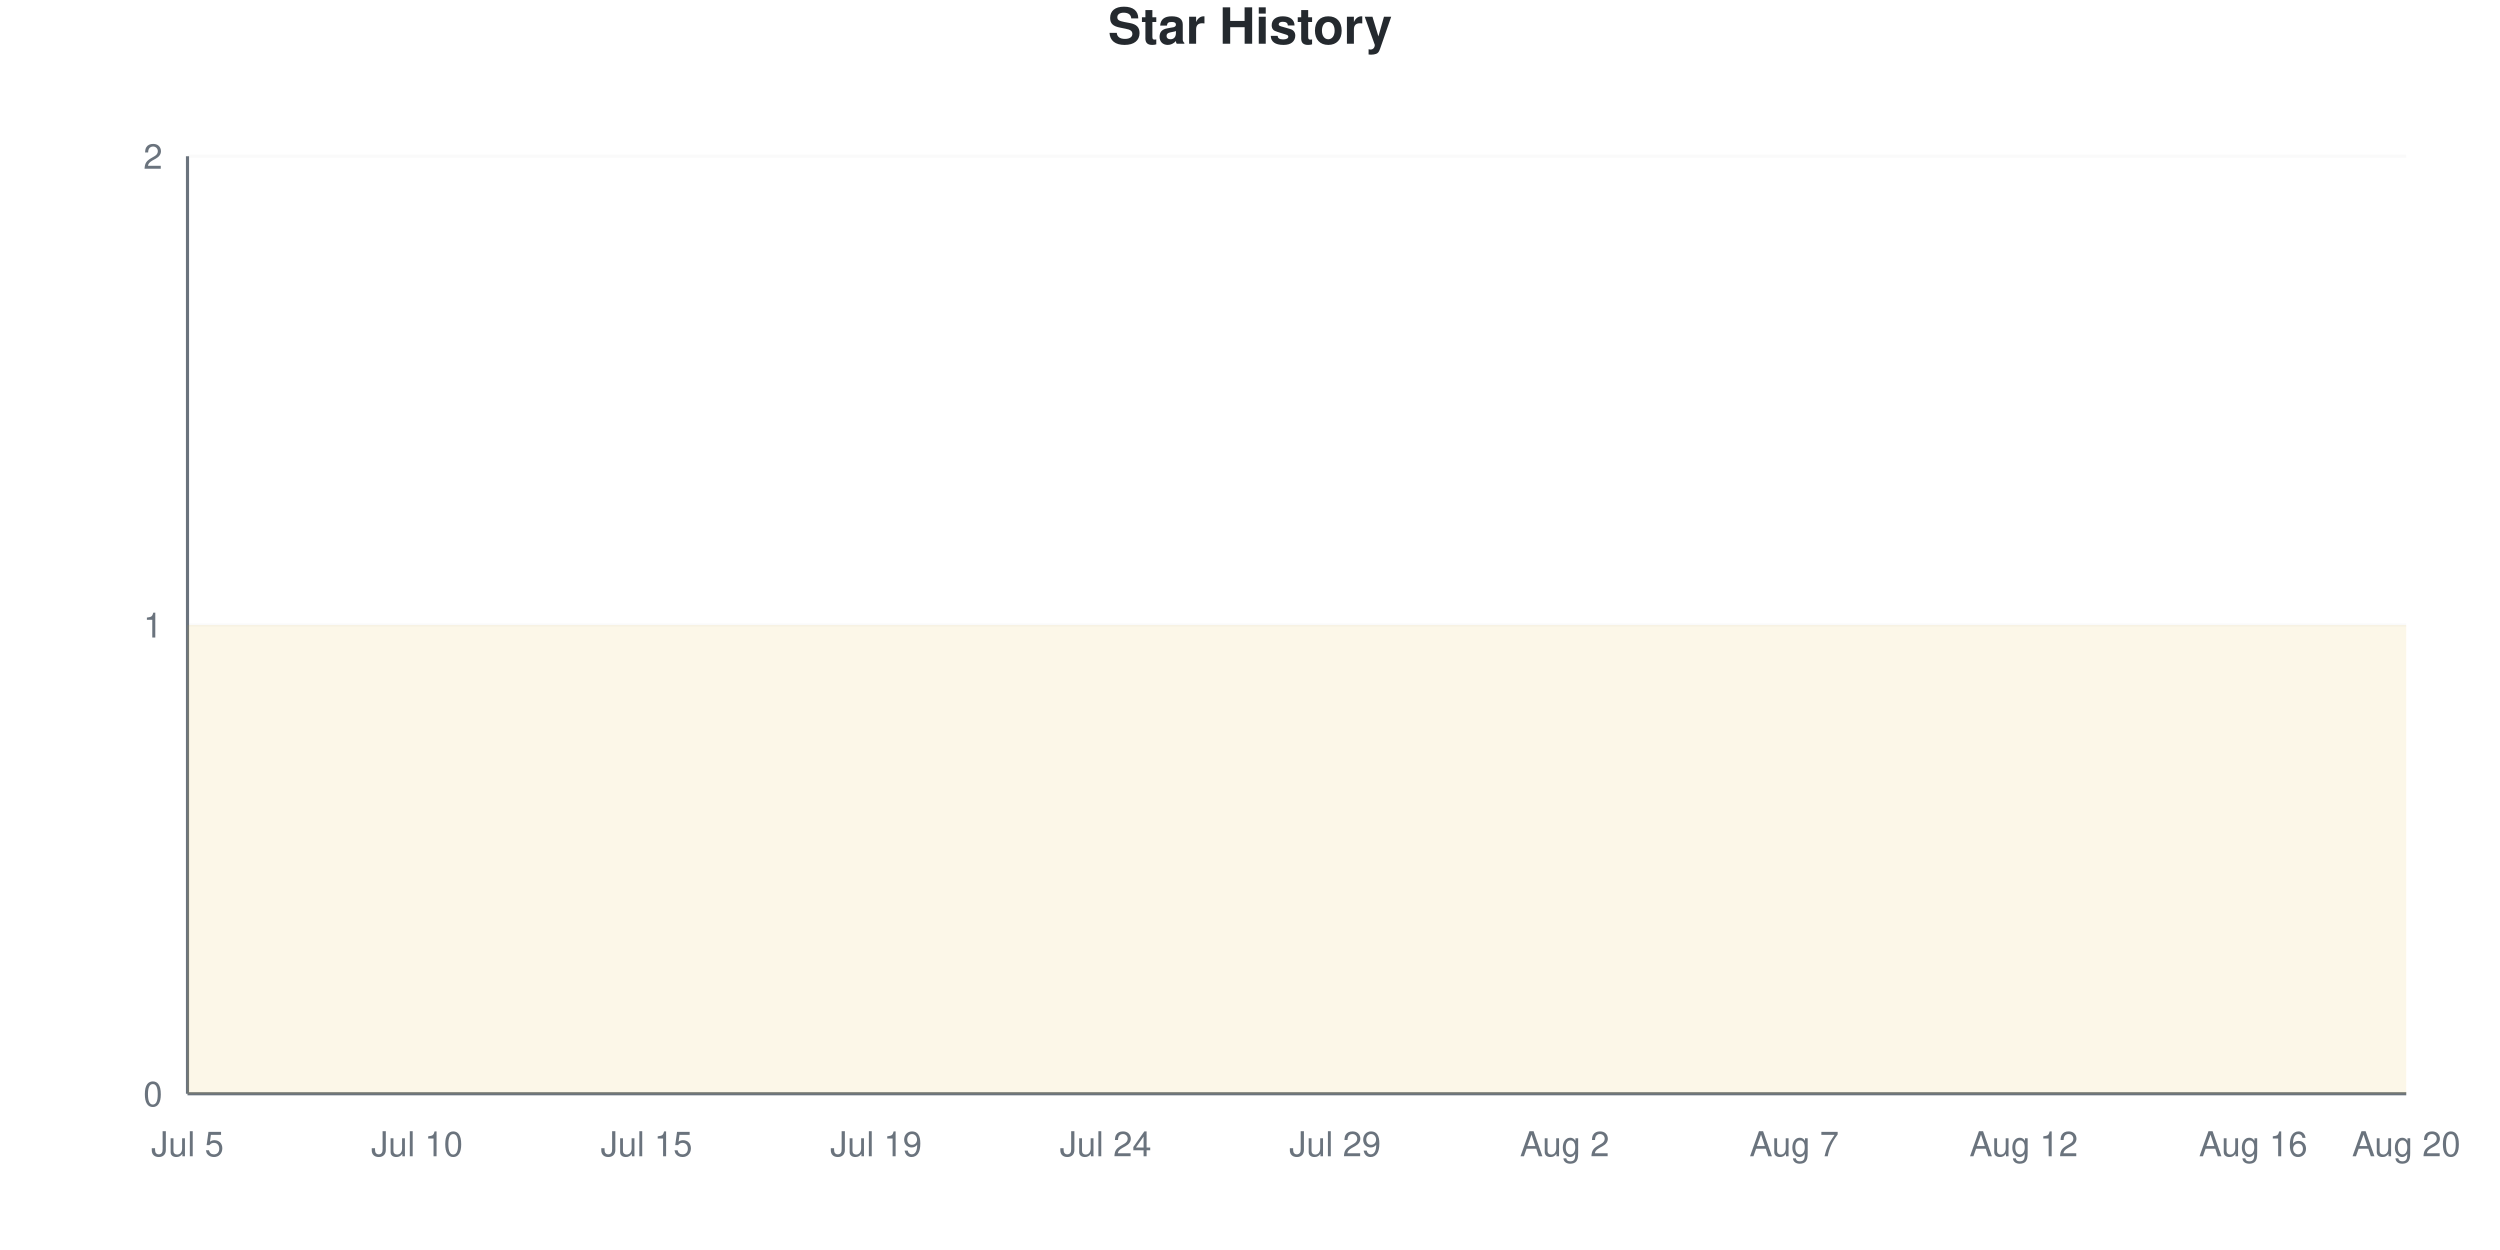
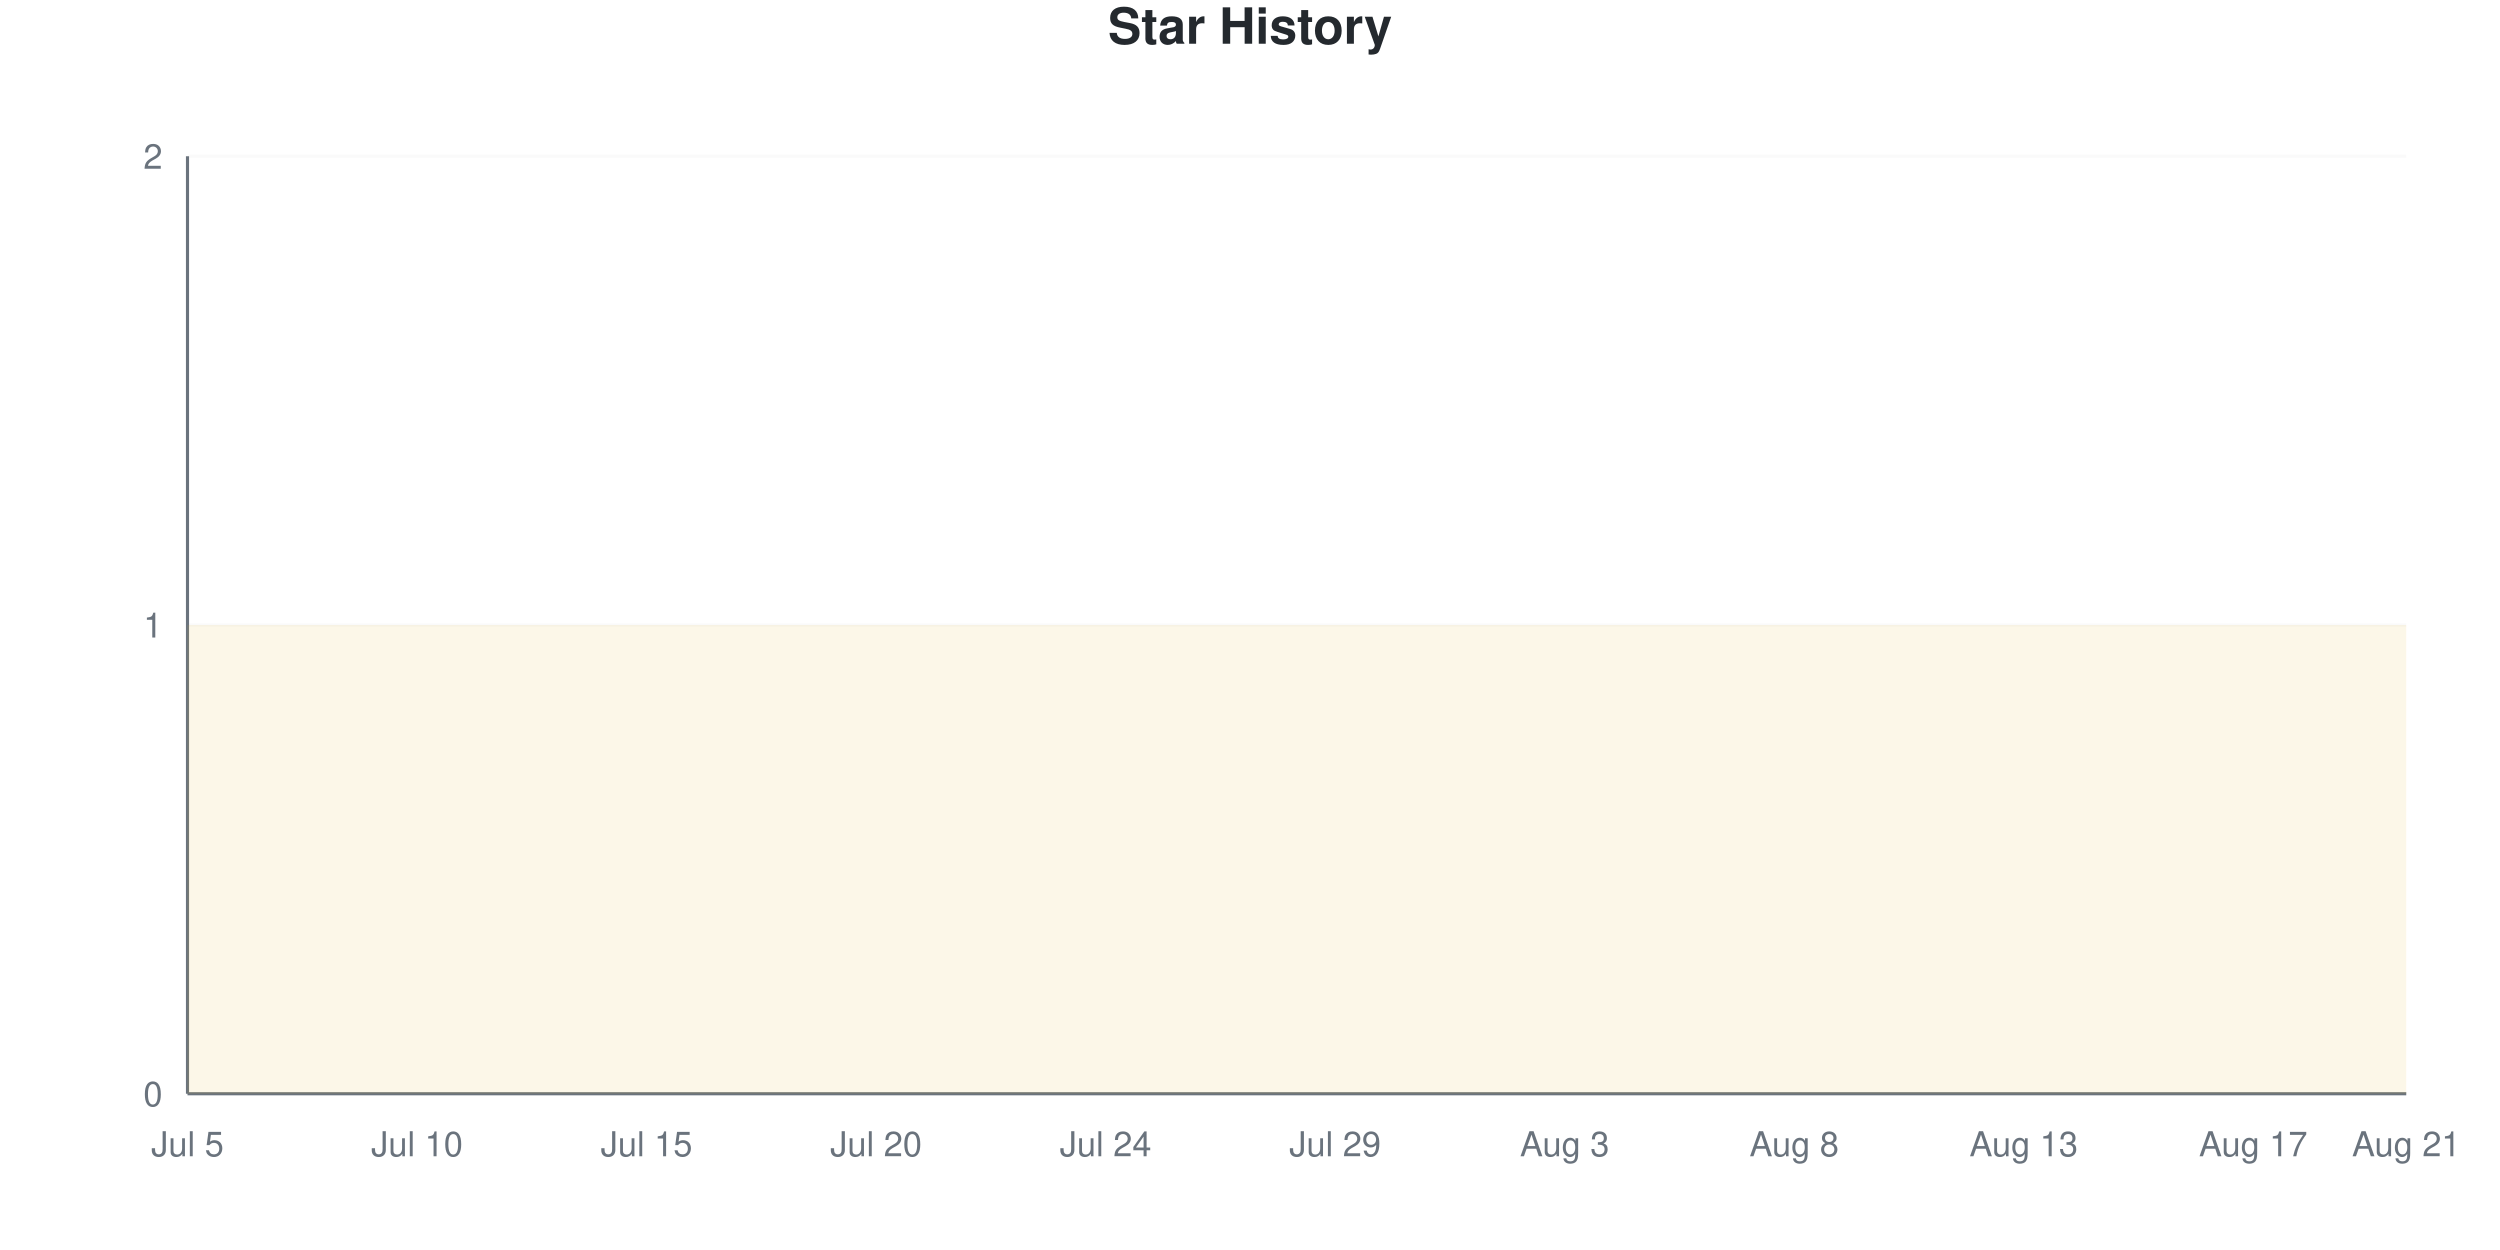
<svg xmlns="http://www.w3.org/2000/svg" viewBox="0 0 800 400" width="800" height="400">
  <style>
    @keyframes drawLine {
      to { stroke-dashoffset: 0; }
    }
    @keyframes fadeInPoint {
      from { opacity: 0; }
      to { opacity: 1; }
    }
    .data-line-0 {
      stroke-dasharray: 1290;
      stroke-dashoffset: 1290;
      animation: drawLine 2s ease-out forwards;
    }
    .data-point {
      opacity: 0;
      animation: fadeInPoint 0.5s ease-out forwards;
    }
    .chart-bg { fill: #fff; }
    .chart-text { fill: #24292e; }
    .chart-muted { fill: #6a737d; }
    .chart-grid { stroke: #eee; }
    .chart-axis { stroke: #6a737d; }
    @media (prefers-color-scheme: dark) {
      .chart-bg { fill: #0d1117; }
      .chart-text { fill: #e6edf3; }
      .chart-muted { fill: #8b949e; }
      .chart-grid { stroke: #21262d; }
      .chart-axis { stroke: #8b949e; }
    }
  </style>
  <rect width="800" height="400" class="chart-bg" />
  <text x="400" y="14" text-anchor="middle" class="chart-text" font-size="16" font-weight="bold" font-family="-apple-system, BlinkMacSystemFont, 'Segoe UI', Helvetica, Arial, sans-serif">Star History</text>
  <g class="grid">
    <line x1="60" y1="350" x2="770" y2="350" class="chart-grid" stroke-opacity="0.3" />
    <text x="52" y="354" text-anchor="end" class="chart-muted" font-size="11" font-family="-apple-system, BlinkMacSystemFont, 'Segoe UI', Helvetica, Arial, sans-serif">0</text>
    <line x1="60" y1="200" x2="770" y2="200" class="chart-grid" stroke-opacity="0.3" />
    <text x="52" y="204" text-anchor="end" class="chart-muted" font-size="11" font-family="-apple-system, BlinkMacSystemFont, 'Segoe UI', Helvetica, Arial, sans-serif">1</text>
    <line x1="60" y1="50" x2="770" y2="50" class="chart-grid" stroke-opacity="0.3" />
    <text x="52" y="54" text-anchor="end" class="chart-muted" font-size="11" font-family="-apple-system, BlinkMacSystemFont, 'Segoe UI', Helvetica, Arial, sans-serif">2</text>
  </g>
  <g class="milestones">
    
  </g>
  <g class="x-axis">
    <text x="60" y="370" text-anchor="middle" class="chart-muted" font-size="11" font-family="-apple-system, BlinkMacSystemFont, 'Segoe UI', Helvetica, Arial, sans-serif">Jul 5</text>
    <text x="133.448" y="370" text-anchor="middle" class="chart-muted" font-size="11" font-family="-apple-system, BlinkMacSystemFont, 'Segoe UI', Helvetica, Arial, sans-serif">Jul 10</text>
    <text x="206.897" y="370" text-anchor="middle" class="chart-muted" font-size="11" font-family="-apple-system, BlinkMacSystemFont, 'Segoe UI', Helvetica, Arial, sans-serif">Jul 15</text>
-     <text x="280.345" y="370" text-anchor="middle" class="chart-muted" font-size="11" font-family="-apple-system, BlinkMacSystemFont, 'Segoe UI', Helvetica, Arial, sans-serif">Jul 19</text>
+     <text x="280.345" y="370" text-anchor="middle" class="chart-muted" font-size="11" font-family="-apple-system, BlinkMacSystemFont, 'Segoe UI', Helvetica, Arial, sans-serif">Jul 20</text>
    <text x="353.793" y="370" text-anchor="middle" class="chart-muted" font-size="11" font-family="-apple-system, BlinkMacSystemFont, 'Segoe UI', Helvetica, Arial, sans-serif">Jul 24</text>
    <text x="427.241" y="370" text-anchor="middle" class="chart-muted" font-size="11" font-family="-apple-system, BlinkMacSystemFont, 'Segoe UI', Helvetica, Arial, sans-serif">Jul 29</text>
-     <text x="500.69" y="370" text-anchor="middle" class="chart-muted" font-size="11" font-family="-apple-system, BlinkMacSystemFont, 'Segoe UI', Helvetica, Arial, sans-serif">Aug 2</text>
-     <text x="574.138" y="370" text-anchor="middle" class="chart-muted" font-size="11" font-family="-apple-system, BlinkMacSystemFont, 'Segoe UI', Helvetica, Arial, sans-serif">Aug 7</text>
-     <text x="647.586" y="370" text-anchor="middle" class="chart-muted" font-size="11" font-family="-apple-system, BlinkMacSystemFont, 'Segoe UI', Helvetica, Arial, sans-serif">Aug 12</text>
-     <text x="721.034" y="370" text-anchor="middle" class="chart-muted" font-size="11" font-family="-apple-system, BlinkMacSystemFont, 'Segoe UI', Helvetica, Arial, sans-serif">Aug 16</text>
-     <text x="770" y="370" text-anchor="middle" class="chart-muted" font-size="11" font-family="-apple-system, BlinkMacSystemFont, 'Segoe UI', Helvetica, Arial, sans-serif">Aug 20</text>
+     <text x="500.69" y="370" text-anchor="middle" class="chart-muted" font-size="11" font-family="-apple-system, BlinkMacSystemFont, 'Segoe UI', Helvetica, Arial, sans-serif">Aug 3</text>
+     <text x="574.138" y="370" text-anchor="middle" class="chart-muted" font-size="11" font-family="-apple-system, BlinkMacSystemFont, 'Segoe UI', Helvetica, Arial, sans-serif">Aug 8</text>
+     <text x="647.586" y="370" text-anchor="middle" class="chart-muted" font-size="11" font-family="-apple-system, BlinkMacSystemFont, 'Segoe UI', Helvetica, Arial, sans-serif">Aug 13</text>
+     <text x="721.034" y="370" text-anchor="middle" class="chart-muted" font-size="11" font-family="-apple-system, BlinkMacSystemFont, 'Segoe UI', Helvetica, Arial, sans-serif">Aug 17</text>
+     <text x="770" y="370" text-anchor="middle" class="chart-muted" font-size="11" font-family="-apple-system, BlinkMacSystemFont, 'Segoe UI', Helvetica, Arial, sans-serif">Aug 21</text>
  </g>
  <line x1="60" y1="50" x2="60" y2="350" class="chart-axis" stroke-width="1" />
  <line x1="60" y1="350" x2="770" y2="350" class="chart-axis" stroke-width="1" />
  <path d="M60,350 L60,200 C68.161,200 76.322,200 84.483,200 C92.644,200 100.805,200 108.966,200 C117.126,200 125.287,200 133.448,200 C141.609,200 149.77,200 157.931,200 C166.092,200 174.253,200 182.414,200 C190.575,200 198.736,200 206.897,200 C215.057,200 223.218,200 231.379,200 C239.54,200 247.701,200 255.862,200 C264.023,200 272.184,200 280.345,200 C288.506,200 296.667,200 304.828,200 C312.989,200 321.149,200 329.31,200 C337.471,200 345.632,200 353.793,200 C361.954,200 370.115,200 378.276,200 C386.437,200 394.598,200 402.759,200 C410.92,200 419.08,200 427.241,200 C435.402,200 443.563,200 451.724,200 C459.885,200 468.046,200 476.207,200 C484.368,200 492.529,200 500.69,200 C508.851,200 517.011,200 525.172,200 C533.333,200 541.494,200 549.655,200 C557.816,200 565.977,200 574.138,200 C582.299,200 590.46,200 598.621,200 C606.782,200 614.943,200 623.103,200 C631.264,200 639.425,200 647.586,200 C655.747,200 663.908,200 672.069,200 C680.23,200 688.391,200 696.552,200 C704.713,200 712.874,200 721.034,200 C729.195,200 737.356,200 745.517,200 C753.678,200 761.839,200 770,200 L770,350 L60,350 Z" fill="#dfb317" fill-opacity="0.1" />
  <path d="M60,350 L60,200 C68.161,200 76.322,200 84.483,200 C92.644,200 100.805,200 108.966,200 C117.126,200 125.287,200 133.448,200 C141.609,200 149.77,200 157.931,200 C166.092,200 174.253,200 182.414,200 C190.575,200 198.736,200 206.897,200 C215.057,200 223.218,200 231.379,200 C239.54,200 247.701,200 255.862,200 C264.023,200 272.184,200 280.345,200 C288.506,200 296.667,200 304.828,200 C312.989,200 321.149,200 329.31,200 C337.471,200 345.632,200 353.793,200 C361.954,200 370.115,200 378.276,200 C386.437,200 394.598,200 402.759,200 C410.92,200 419.08,200 427.241,200 C435.402,200 443.563,200 451.724,200 C459.885,200 468.046,200 476.207,200 C484.368,200 492.529,200 500.69,200 C508.851,200 517.011,200 525.172,200 C533.333,200 541.494,200 549.655,200 C557.816,200 565.977,200 574.138,200 C582.299,200 590.46,200 598.621,200 C606.782,200 614.943,200 623.103,200 C631.264,200 639.425,200 647.586,200 C655.747,200 663.908,200 672.069,200 C680.23,200 688.391,200 696.552,200 C704.713,200 712.874,200 721.034,200 C729.195,200 737.356,200 745.517,200 C753.678,200 761.839,200 770,200" fill="none" stroke="#dfb317" stroke-width="2.5" class="data-line-0" />
  <g class="points">
    <circle cx="60" cy="200" r="4" fill="#dfb317" class="data-point" style="animation-delay: 1.50s" />
    <circle cx="84.483" cy="200" r="4" fill="#dfb317" class="data-point" style="animation-delay: 1.55s" />
    <circle cx="108.966" cy="200" r="4" fill="#dfb317" class="data-point" style="animation-delay: 1.60s" />
    <circle cx="133.448" cy="200" r="4" fill="#dfb317" class="data-point" style="animation-delay: 1.65s" />
    <circle cx="157.931" cy="200" r="4" fill="#dfb317" class="data-point" style="animation-delay: 1.70s" />
    <circle cx="182.414" cy="200" r="4" fill="#dfb317" class="data-point" style="animation-delay: 1.75s" />
    <circle cx="206.897" cy="200" r="4" fill="#dfb317" class="data-point" style="animation-delay: 1.80s" />
    <circle cx="231.379" cy="200" r="4" fill="#dfb317" class="data-point" style="animation-delay: 1.85s" />
    <circle cx="255.862" cy="200" r="4" fill="#dfb317" class="data-point" style="animation-delay: 1.90s" />
    <circle cx="280.345" cy="200" r="4" fill="#dfb317" class="data-point" style="animation-delay: 1.95s" />
    <circle cx="304.828" cy="200" r="4" fill="#dfb317" class="data-point" style="animation-delay: 2.00s" />
    <circle cx="329.31" cy="200" r="4" fill="#dfb317" class="data-point" style="animation-delay: 2.05s" />
    <circle cx="353.793" cy="200" r="4" fill="#dfb317" class="data-point" style="animation-delay: 2.10s" />
    <circle cx="378.276" cy="200" r="4" fill="#dfb317" class="data-point" style="animation-delay: 2.15s" />
    <circle cx="402.759" cy="200" r="4" fill="#dfb317" class="data-point" style="animation-delay: 2.20s" />
    <circle cx="427.241" cy="200" r="4" fill="#dfb317" class="data-point" style="animation-delay: 2.25s" />
    <circle cx="451.724" cy="200" r="4" fill="#dfb317" class="data-point" style="animation-delay: 2.30s" />
    <circle cx="476.207" cy="200" r="4" fill="#dfb317" class="data-point" style="animation-delay: 2.35s" />
    <circle cx="500.69" cy="200" r="4" fill="#dfb317" class="data-point" style="animation-delay: 2.40s" />
    <circle cx="525.172" cy="200" r="4" fill="#dfb317" class="data-point" style="animation-delay: 2.45s" />
    <circle cx="549.655" cy="200" r="4" fill="#dfb317" class="data-point" style="animation-delay: 2.50s" />
    <circle cx="574.138" cy="200" r="4" fill="#dfb317" class="data-point" style="animation-delay: 2.55s" />
    <circle cx="598.621" cy="200" r="4" fill="#dfb317" class="data-point" style="animation-delay: 2.60s" />
    <circle cx="623.103" cy="200" r="4" fill="#dfb317" class="data-point" style="animation-delay: 2.65s" />
    <circle cx="647.586" cy="200" r="4" fill="#dfb317" class="data-point" style="animation-delay: 2.70s" />
    <circle cx="672.069" cy="200" r="4" fill="#dfb317" class="data-point" style="animation-delay: 2.75s" />
    <circle cx="696.552" cy="200" r="4" fill="#dfb317" class="data-point" style="animation-delay: 2.80s" />
    <circle cx="721.034" cy="200" r="4" fill="#dfb317" class="data-point" style="animation-delay: 2.85s" />
    <circle cx="745.517" cy="200" r="4" fill="#dfb317" class="data-point" style="animation-delay: 2.90s" />
    <circle cx="770" cy="200" r="4" fill="#dfb317" class="data-point" style="animation-delay: 2.95s" />
  </g>
</svg>
